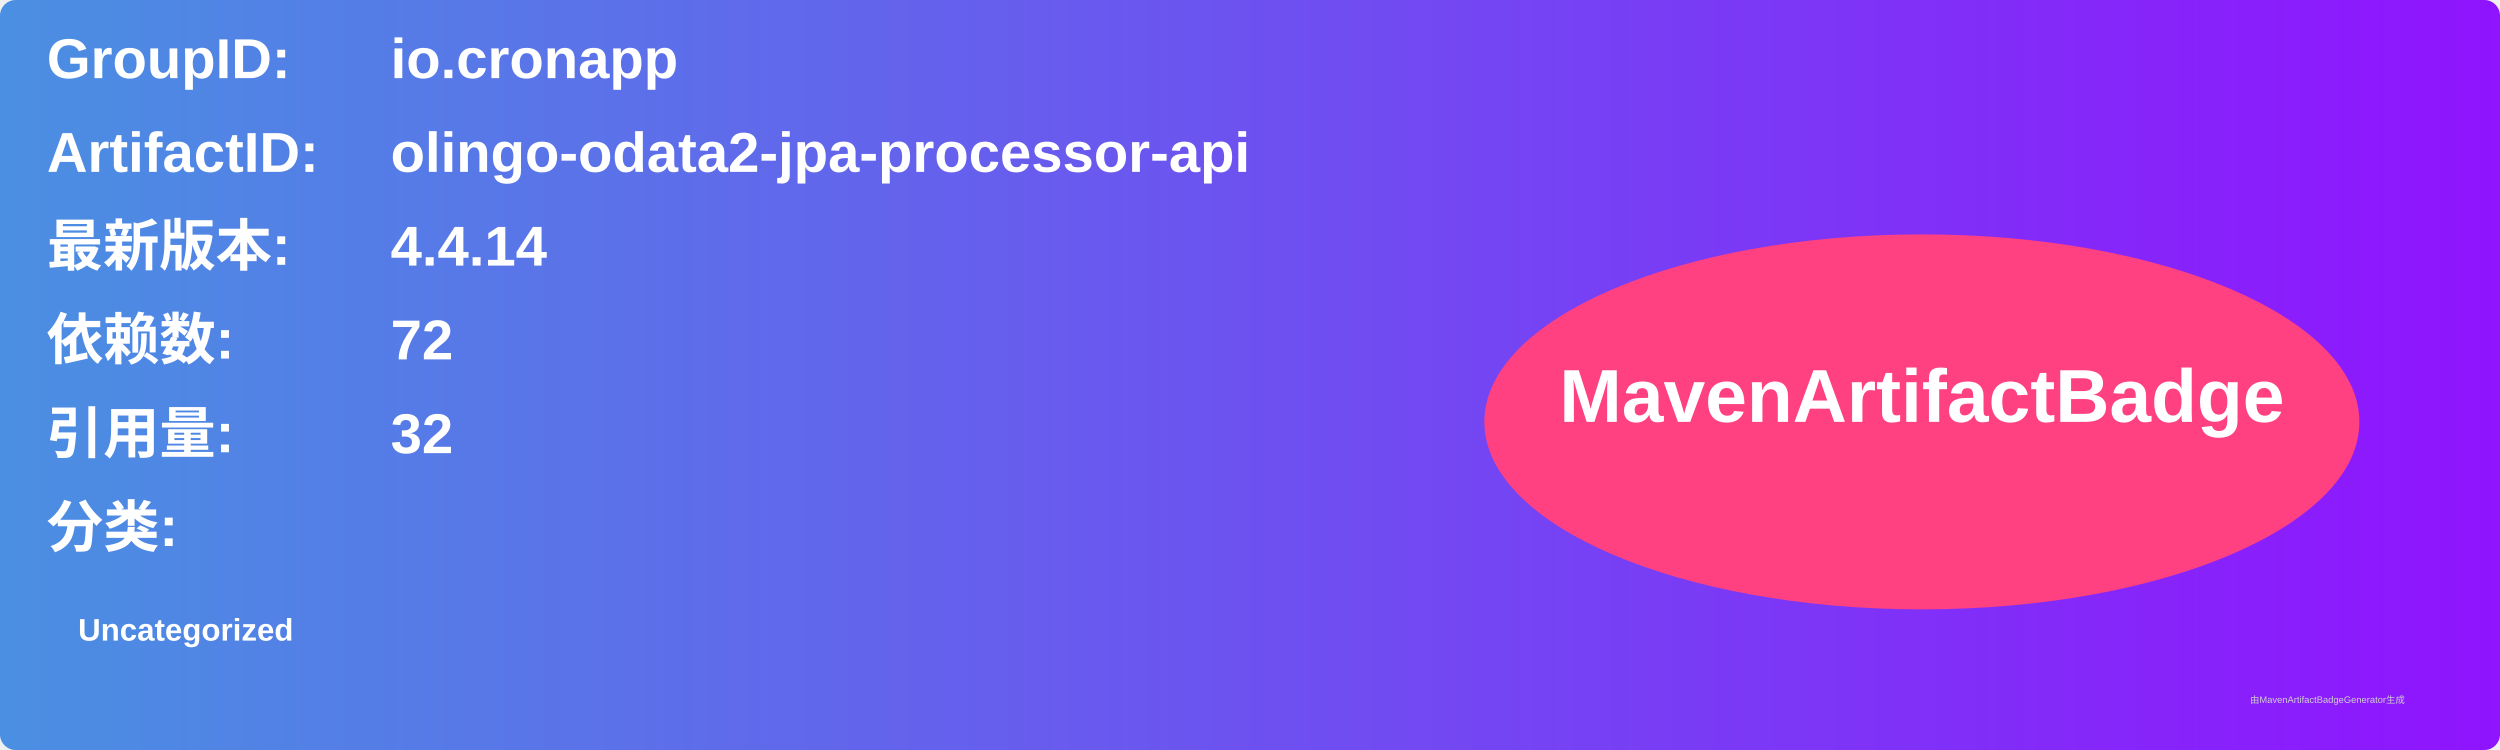
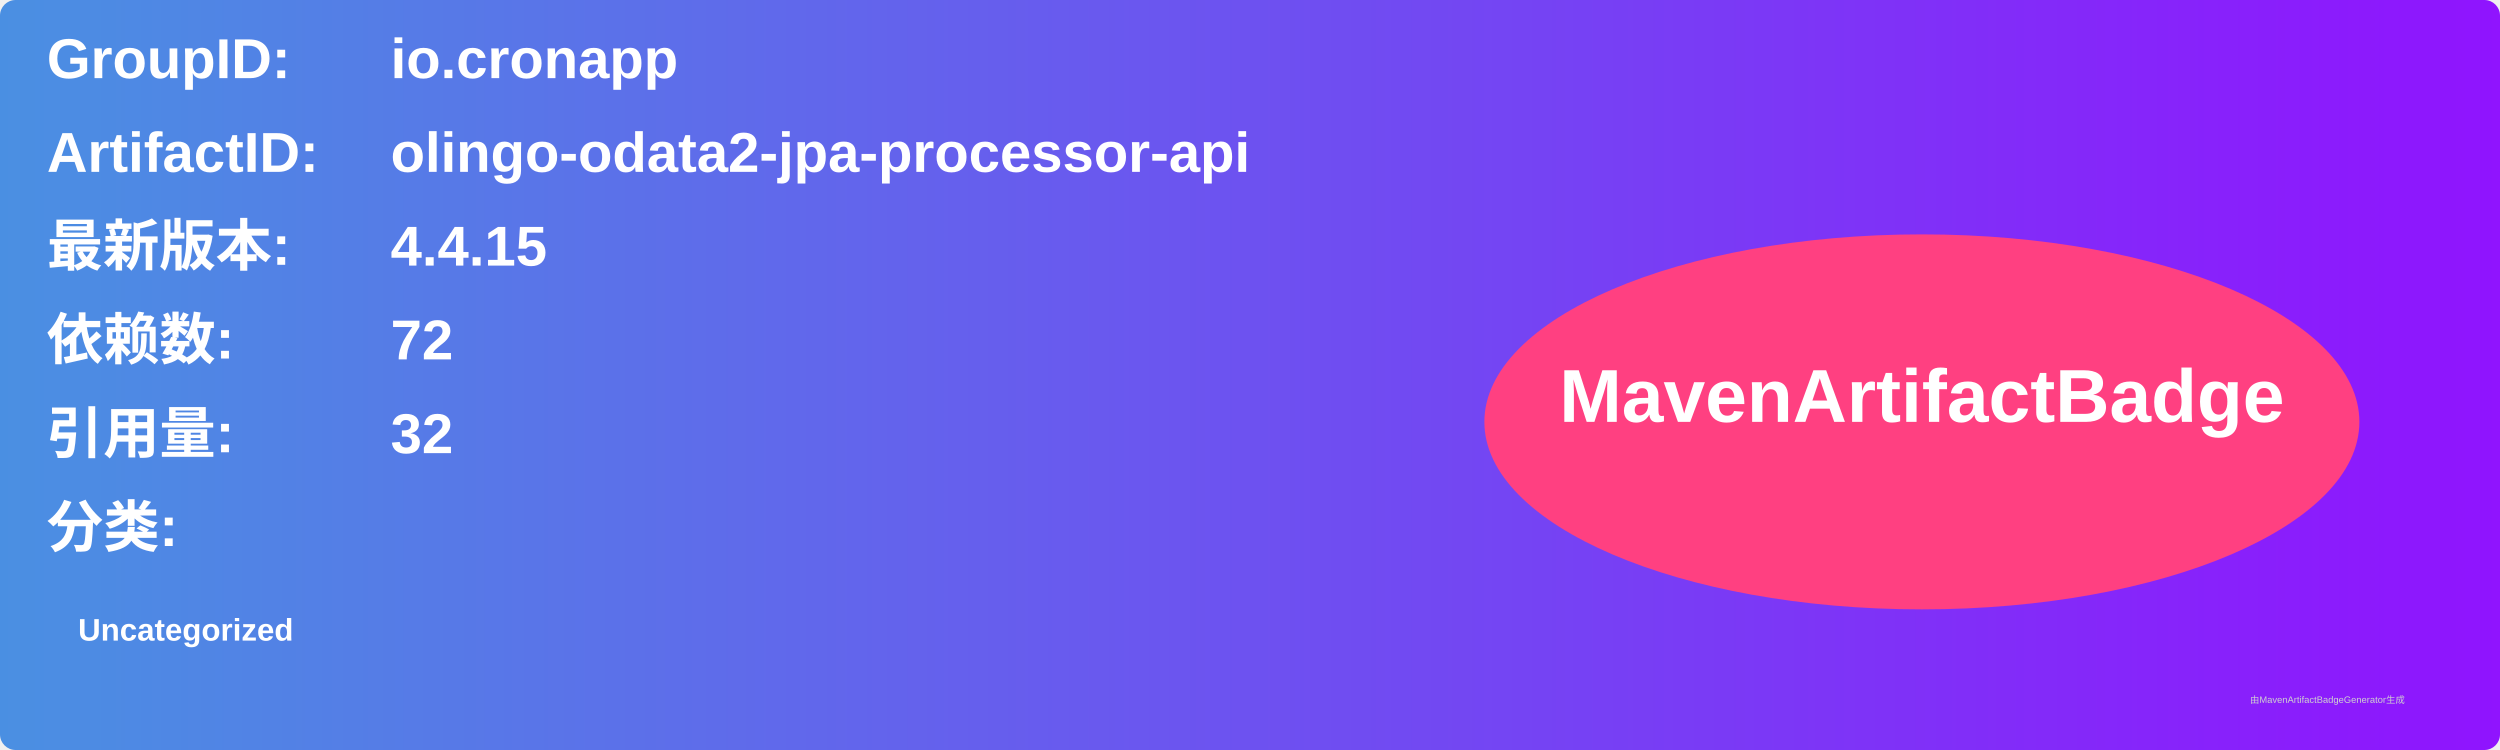
<svg xmlns="http://www.w3.org/2000/svg" width="800" height="240" viewBox="0 0 800 240">
  <linearGradient id="grad" x1="0%" y1="0%" x2="100%" y2="0%">
    <stop offset="0%" stop-color="#4a90e2" />
    <stop offset="100%" stop-color="#9013fe" />
  </linearGradient>
  <rect width="100%" height="100%" rx="5" ry="5" fill="url(#grad)" />
  <g transform="translate(15, 15)">
    <text x="0" y="10" font-family="Arial" font-size="18" fill="white" font-weight="bold" width="260">GroupID:</text>
    <text x="110" y="10" font-family="Arial" font-size="18" fill="white" font-weight="bold" width="460">io.cronapp</text>
    <text x="0" y="40" font-family="Arial" font-size="18" fill="white" font-weight="bold" width="260">ArtifactID:</text>
    <text x="110" y="40" font-family="Arial" font-size="18" fill="white" font-weight="bold" width="460">olingo-odata2-jpa-processor-api</text>
    <text x="0" y="70" font-family="Arial" font-size="18" fill="white" font-weight="bold">最新版本:</text>
    <text x="110" y="70" font-family="Arial" font-size="18" fill="white" font-weight="bold">
-       <tspan font-weight="bold">4.4.14</tspan>
+       <tspan font-weight="bold">4.4.15</tspan>
    </text>
    <text x="0" y="100" font-family="Arial" font-size="18" fill="white" font-weight="bold">依赖数: </text>
    <text x="110" y="100" font-family="Arial" font-size="18" fill="white">
      <tspan font-weight="bold">72</tspan>
    </text>
    <text x="0" y="130" font-family="Arial" font-size="18" fill="white" font-weight="bold">引用量: </text>
    <text x="110" y="130" font-family="Arial" font-size="18" fill="white">
      <tspan font-weight="bold">32</tspan>
    </text>
    <text x="0" y="160" font-family="Arial" font-size="18" fill="white" font-weight="bold">分类:</text>
    <text x="10" y="190" font-family="Arial" font-size="10" fill="white">
      <tspan font-weight="bold">Uncategorized</tspan>
    </text>
    <ellipse cx="600" cy="120" rx="140" ry="60" fill="#ff4081" />
    <text x="600" y="120" text-anchor="middle" font-family="Arial" font-size="24" fill="white" font-weight="bold">MavenArtifactBadge</text>
  </g>
  <text x="720" y="225" font-family="Arial" font-size="3" fill="#d0d0d0">由MavenArtifactBadgeGenerator生成</text>
</svg>
